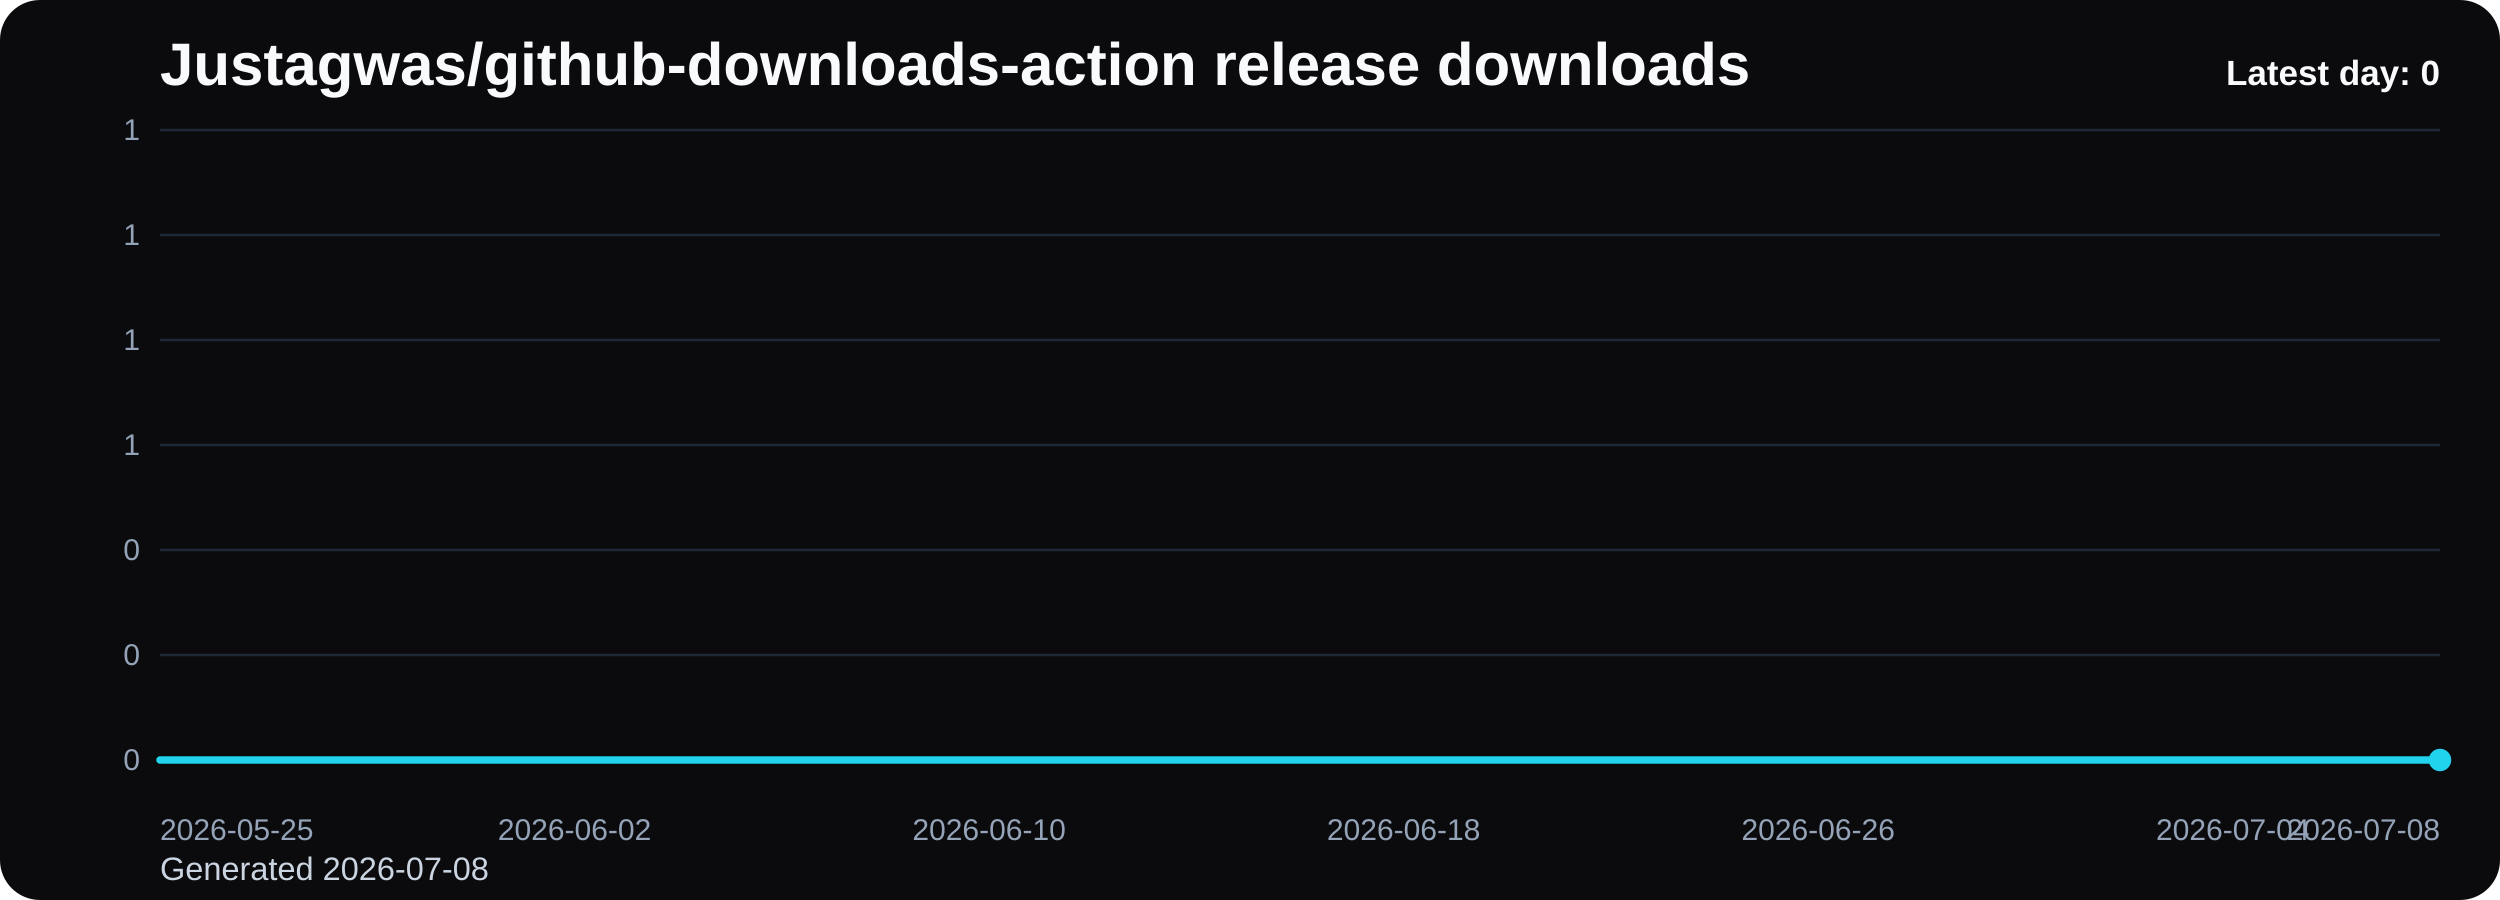
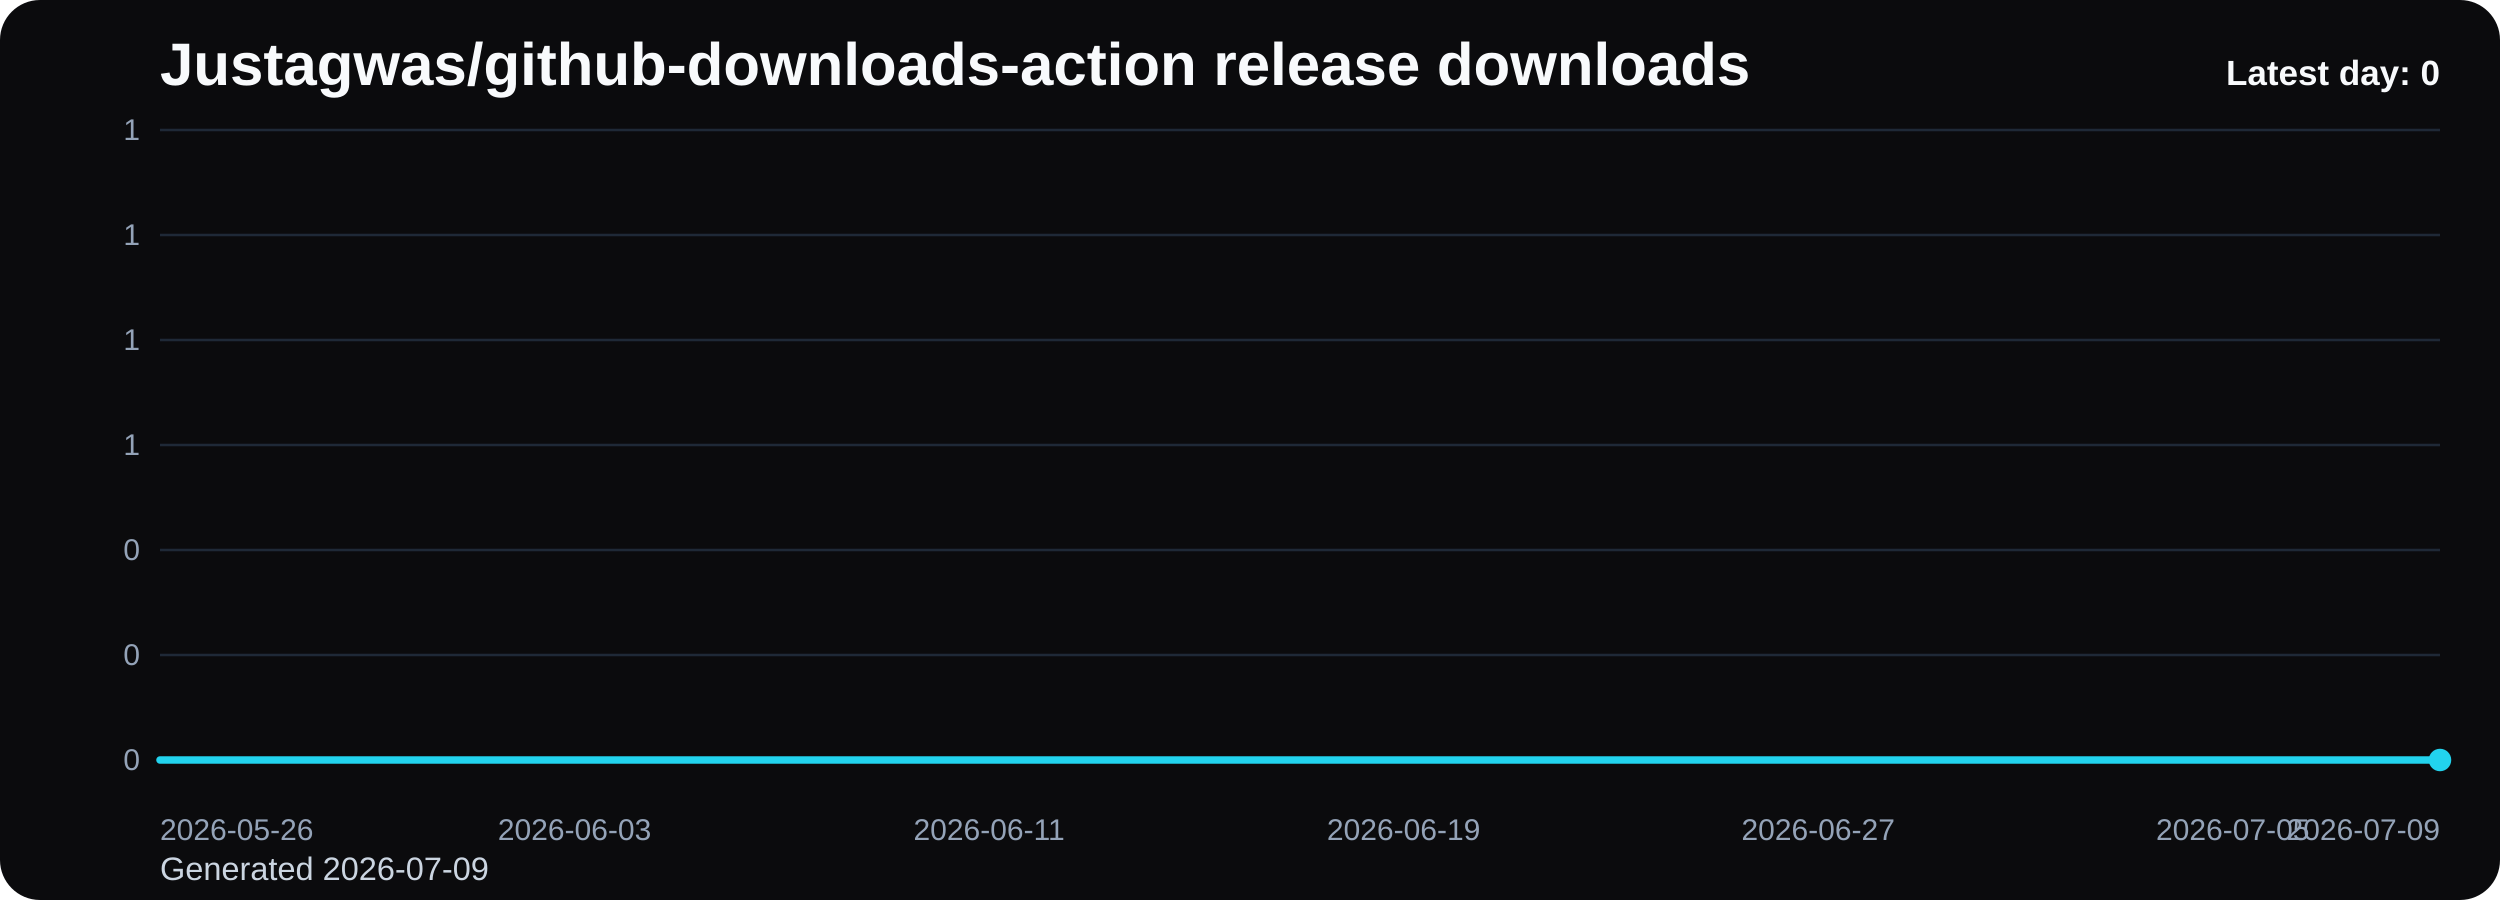
<svg xmlns="http://www.w3.org/2000/svg" viewBox="0 0 1000 360" role="img" aria-label="Justagwas/github-downloads-action release downloads chart">
  <defs>
    <linearGradient id="fill-daily-black" x1="0" y1="0" x2="0" y2="1">
      <stop offset="0%" stop-color="#22d3ee" stop-opacity="0.32" />
      <stop offset="100%" stop-color="#22d3ee" stop-opacity="0.05" />
    </linearGradient>
    <style>
      .bg { fill: #0b0b0d; }
      .title { font: 700 24px Arial, sans-serif; fill: #f8fafc; }
      .sub { font: 400 13px Arial, sans-serif; fill: #cbd5e1; }
      .grid { stroke: #1f2937; stroke-width: 1; }
      .axis { font: 400 12px Arial, sans-serif; fill: #94a3b8; }
      .line { fill: none; stroke: #22d3ee; stroke-width: 3; stroke-linecap: round; stroke-linejoin: round; }
      .dot { fill: #22d3ee; }
      .value { font: 600 11px Arial, sans-serif; fill: #cbd5e1; }
      .latest { font: 700 14px Arial, sans-serif; fill: #f8fafc; }
    </style>
  </defs>
  <rect class="bg" x="0" y="0" width="1000" height="360" rx="16" />
  <text class="title" x="64" y="34">Justagwas/github-downloads-action release downloads</text>
-   <text class="sub" x="64" y="352">Generated 2026-07-08</text>
+   <text class="sub" x="64" y="352">Generated 2026-07-09</text>
  <line x1="64" y1="52.00" x2="976" y2="52.00" class="grid" />
  <text x="56" y="56.00" text-anchor="end" class="axis">1</text>
  <line x1="64" y1="94.00" x2="976" y2="94.00" class="grid" />
  <text x="56" y="98.00" text-anchor="end" class="axis">1</text>
  <line x1="64" y1="136.00" x2="976" y2="136.00" class="grid" />
  <text x="56" y="140.00" text-anchor="end" class="axis">1</text>
  <line x1="64" y1="178.00" x2="976" y2="178.00" class="grid" />
  <text x="56" y="182.00" text-anchor="end" class="axis">1</text>
  <line x1="64" y1="220.00" x2="976" y2="220.00" class="grid" />
  <text x="56" y="224.00" text-anchor="end" class="axis">0</text>
  <line x1="64" y1="262.00" x2="976" y2="262.00" class="grid" />
  <text x="56" y="266.00" text-anchor="end" class="axis">0</text>
  <line x1="64" y1="304.00" x2="976" y2="304.00" class="grid" />
  <text x="56" y="308.00" text-anchor="end" class="axis">0</text>
  <path d="M 64.00 304 L 64.00 304.00 L 84.73 304.00 L 105.45 304.00 L 126.18 304.00 L 146.91 304.00 L 167.64 304.00 L 188.36 304.00 L 209.09 304.00 L 229.82 304.00 L 250.55 304.00 L 271.27 304.00 L 292.00 304.00 L 312.73 304.00 L 333.45 304.00 L 354.18 304.00 L 374.91 304.00 L 395.64 304.00 L 416.36 304.00 L 437.09 304.00 L 457.82 304.00 L 478.55 304.00 L 499.27 304.00 L 520.00 304.00 L 540.73 304.00 L 561.45 304.00 L 582.18 304.00 L 602.91 304.00 L 623.64 304.00 L 644.36 304.00 L 665.09 304.00 L 685.82 304.00 L 706.55 304.00 L 727.27 304.00 L 748.00 304.00 L 768.73 304.00 L 789.45 304.00 L 810.18 304.00 L 830.91 304.00 L 851.64 304.00 L 872.36 304.00 L 893.09 304.00 L 913.82 304.00 L 934.55 304.00 L 955.27 304.00 L 976.00 304.00 L 976.00 304 Z" fill="url(#fill-daily-black)" />
  <polyline class="line" points="64.00,304.00 84.73,304.00 105.45,304.00 126.18,304.00 146.91,304.00 167.64,304.00 188.36,304.00 209.09,304.00 229.82,304.00 250.55,304.00 271.27,304.00 292.00,304.00 312.73,304.00 333.45,304.00 354.18,304.00 374.91,304.00 395.64,304.00 416.36,304.00 437.09,304.00 457.82,304.00 478.55,304.00 499.27,304.00 520.00,304.00 540.73,304.00 561.45,304.00 582.18,304.00 602.91,304.00 623.64,304.00 644.36,304.00 665.09,304.00 685.82,304.00 706.55,304.00 727.27,304.00 748.00,304.00 768.73,304.00 789.45,304.00 810.18,304.00 830.91,304.00 851.64,304.00 872.36,304.00 893.09,304.00 913.82,304.00 934.55,304.00 955.27,304.00 976.00,304.00" />
  <circle class="dot" cx="976.00" cy="304.00" r="4.5" />
-   <text class="axis" x="64.00" y="336" text-anchor="start">2026-05-25</text>
-   <text class="axis" x="229.82" y="336" text-anchor="middle">2026-06-02</text>
-   <text class="axis" x="395.64" y="336" text-anchor="middle">2026-06-10</text>
-   <text class="axis" x="561.45" y="336" text-anchor="middle">2026-06-18</text>
-   <text class="axis" x="727.27" y="336" text-anchor="middle">2026-06-26</text>
-   <text class="axis" x="893.09" y="336" text-anchor="middle">2026-07-04</text>
-   <text class="axis" x="976.00" y="336" text-anchor="end">2026-07-08</text>
+   <text class="axis" x="64.00" y="336" text-anchor="start">2026-05-26</text>
+   <text class="axis" x="229.82" y="336" text-anchor="middle">2026-06-03</text>
+   <text class="axis" x="395.64" y="336" text-anchor="middle">2026-06-11</text>
+   <text class="axis" x="561.45" y="336" text-anchor="middle">2026-06-19</text>
+   <text class="axis" x="727.27" y="336" text-anchor="middle">2026-06-27</text>
+   <text class="axis" x="893.09" y="336" text-anchor="middle">2026-07-05</text>
+   <text class="axis" x="976.00" y="336" text-anchor="end">2026-07-09</text>
  <text class="latest" x="976" y="34" text-anchor="end">Latest day: 0</text>
</svg>
